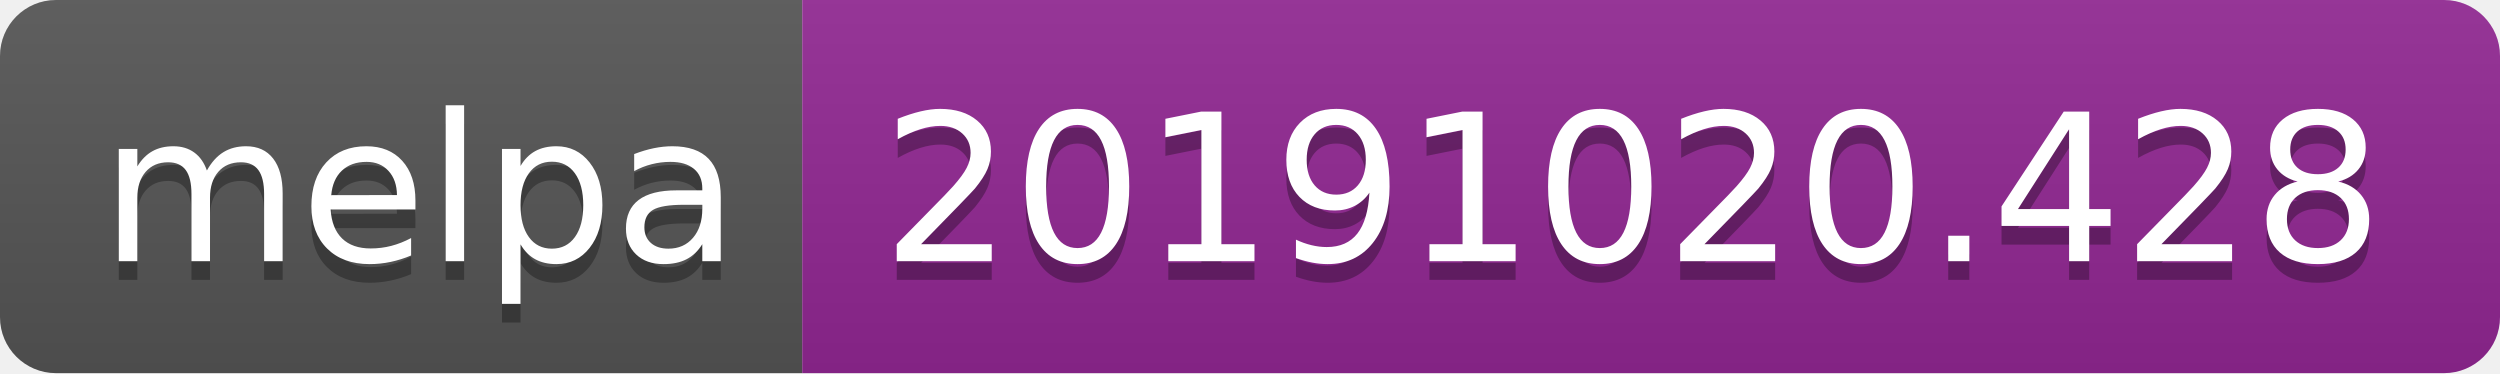
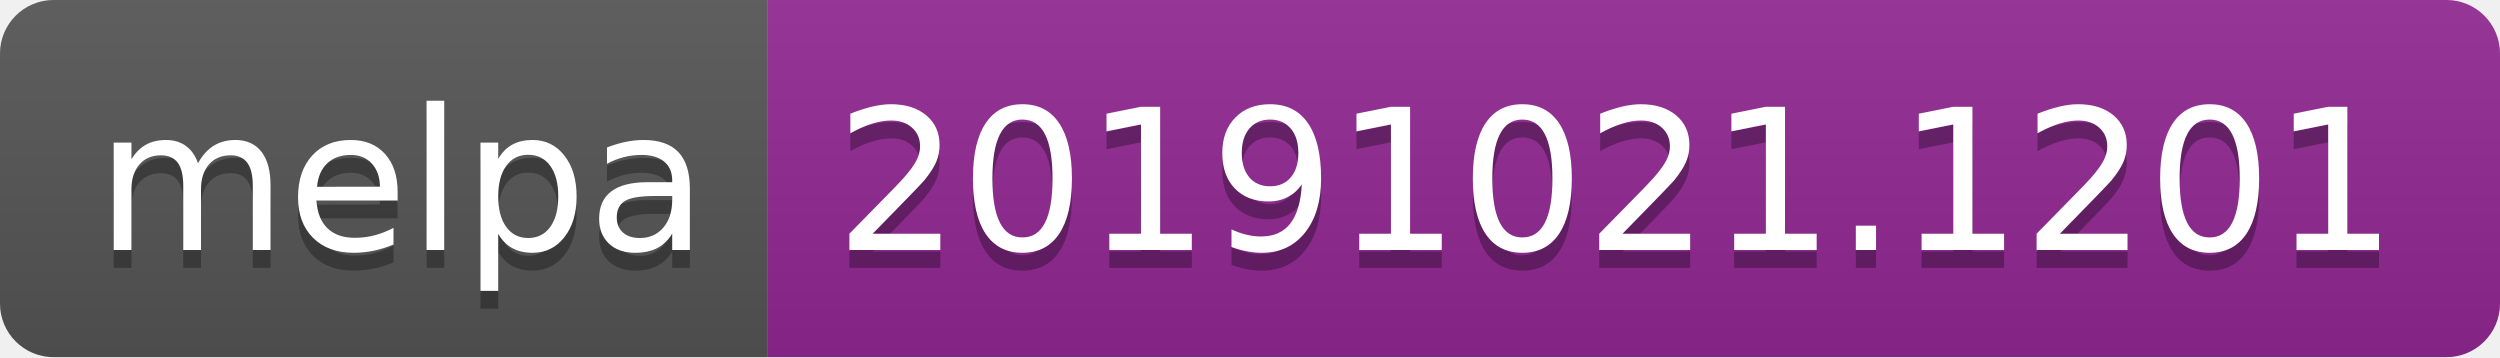
- <svg xmlns="http://www.w3.org/2000/svg" width="134" height="20">
+ <svg xmlns="http://www.w3.org/2000/svg" width="140" height="20">
  <linearGradient id="b" x2="0" y2="100%">
    <stop offset="0" stop-color="#bbb" stop-opacity=".1" />
    <stop offset="1" stop-opacity=".1" />
  </linearGradient>
  <clipPath id="a">
-     <rect width="134" height="20" rx="3" fill="#fff" />
+     <rect width="140" height="20" rx="3" fill="#fff" />
  </clipPath>
  <g clip-path="url(#a)">
    <path fill="#555" d="M0 0h43v20H0z" />
-     <path fill="#922793" d="M43 0h91v20H43z" />
-     <path fill="url(#b)" d="M0 0h134v20H0z" />
+     <path fill="#922793" d="M43 0h97v20H43z" />
+     <path fill="url(#b)" d="M0 0h140v20H0z" />
  </g>
  <g fill="#fff" text-anchor="middle" font-family="DejaVu Sans,Verdana,Geneva,sans-serif" font-size="110">
    <text x="225" y="150" fill="#010101" fill-opacity=".3" transform="scale(.1)" textLength="330">melpa</text>
    <text x="225" y="140" transform="scale(.1)" textLength="330">melpa</text>
-     <text x="875" y="150" fill="#010101" fill-opacity=".3" transform="scale(.1)" textLength="810">20191020.428</text>
-     <text x="875" y="140" transform="scale(.1)" textLength="810">20191020.428</text>
+     <text x="905" y="150" fill="#010101" fill-opacity=".3" transform="scale(.1)" textLength="870">20191021.1201</text>
+     <text x="905" y="140" transform="scale(.1)" textLength="870">20191021.1201</text>
  </g>
</svg>
